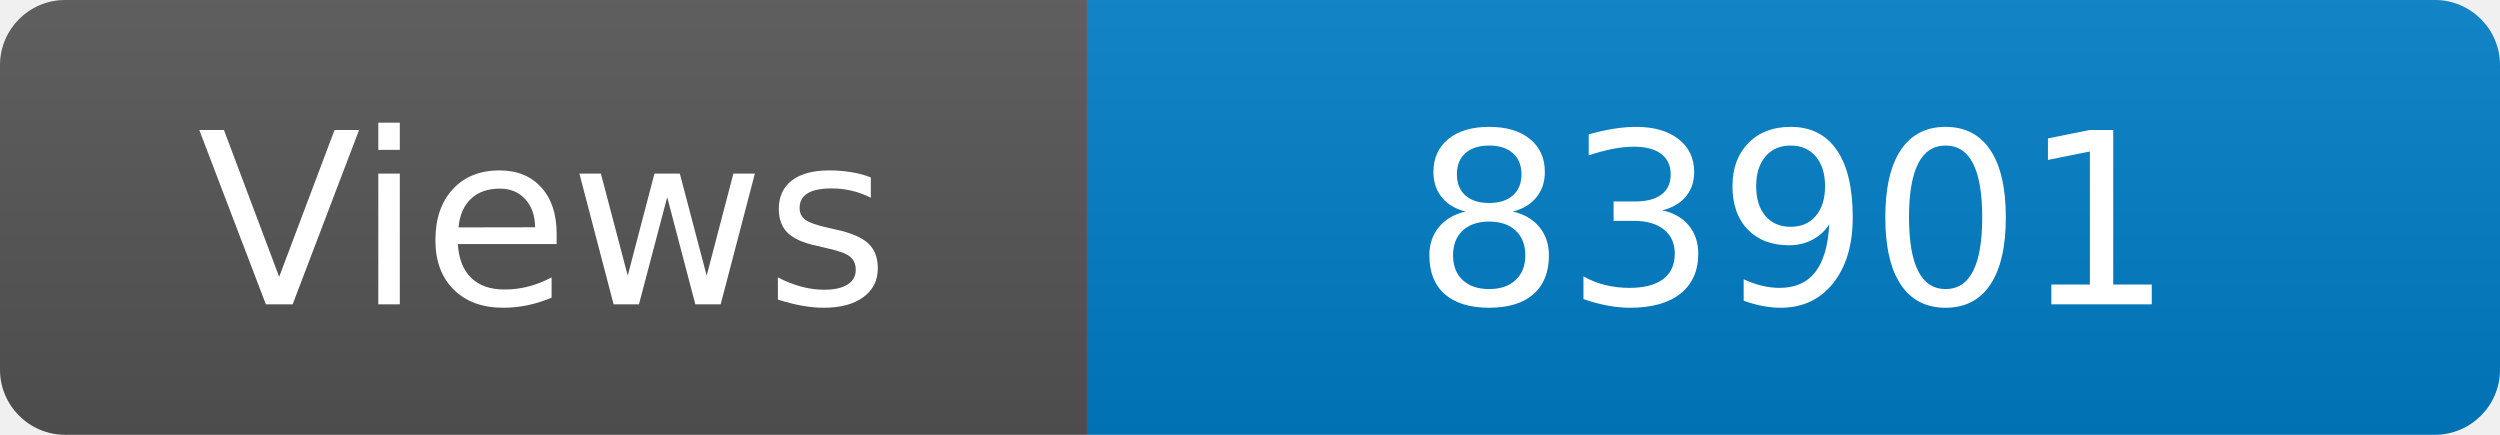
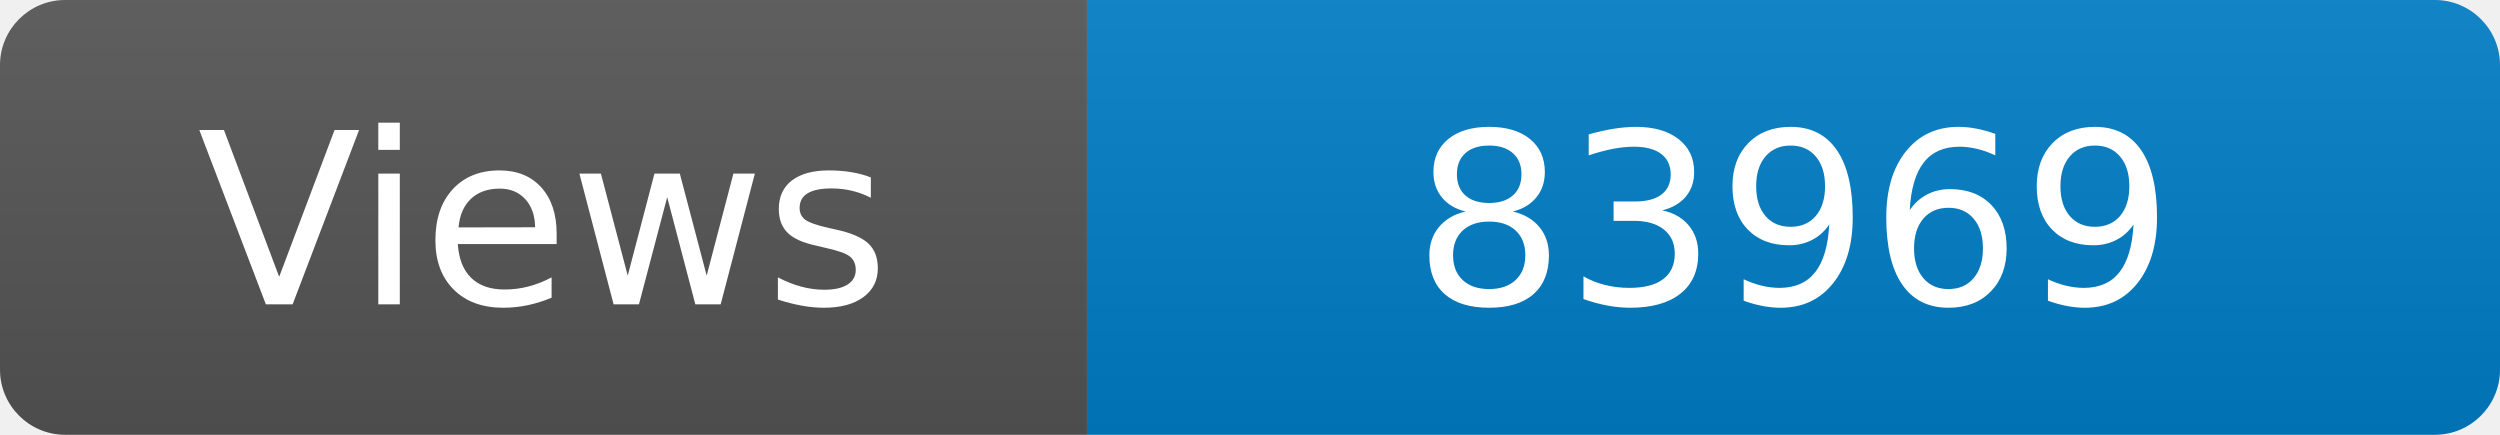
<svg xmlns="http://www.w3.org/2000/svg" width="115" height="20" role="img" aria-label="Maintained?: yes">
  <linearGradient id="s" x2="0" y2="100%">
    <stop offset="0" stop-color="#bbb" stop-opacity=".1" />
    <stop offset="1" stop-opacity=".1" />
  </linearGradient>
  <clipPath id="r">
    <rect width="115" height="20" rx="3" fill="#fff" />
  </clipPath>
  <g clip-path="url(#r)">
    <rect width="50" height="20" fill="#555" />
    <rect x="50" width="160" height="20" fill="#007ec6" />
    <rect width="115" height="20" fill="url(#s)" />
  </g>
  <g fill="#fff" text-anchor="middle" font-family="Verdana,Geneva,DejaVu Sans,sans-serif" font-size="110">
    <text x="250" y="140" transform="scale(.1)" fill="#fff">Views</text>
-     <text x="825" y="140" transform="scale(.1)" fill="#fff">83901</text>
+     <text x="825" y="140" transform="scale(.1)" fill="#fff">83969</text>
  </g>
</svg>
